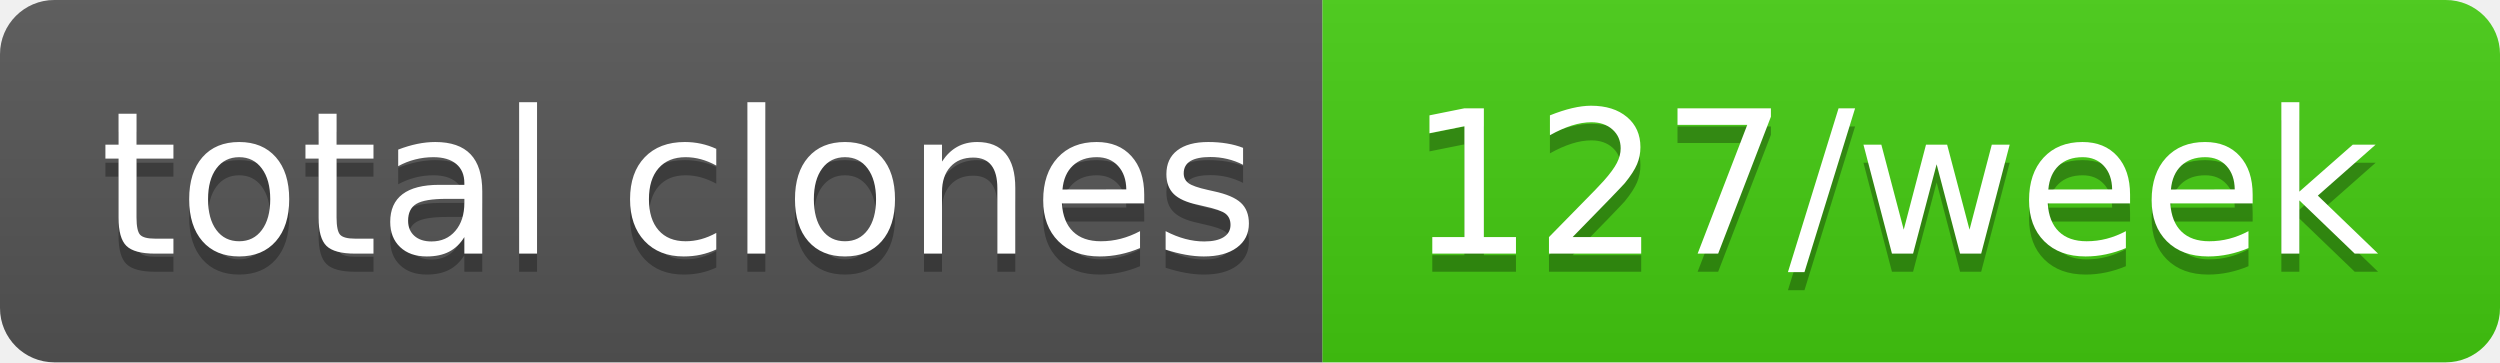
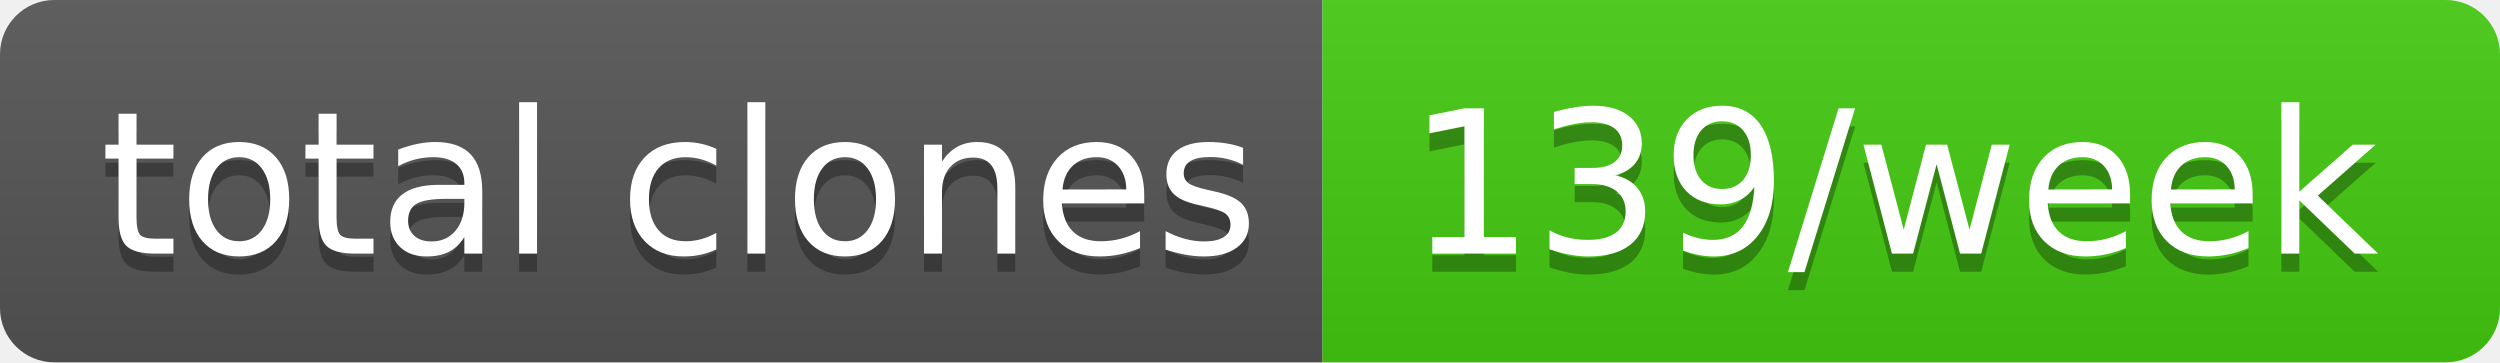
- <svg xmlns="http://www.w3.org/2000/svg" width="138" height="20" role="img" aria-label="total clones: 127/week">
+ <svg xmlns="http://www.w3.org/2000/svg" width="138" height="20" role="img" aria-label="total clones: 139/week">
  <linearGradient id="s" x2="0" y2="100%">
    <stop offset="0" stop-color="#bbb" stop-opacity=".1" />
    <stop offset="1" stop-opacity=".1" />
  </linearGradient>
  <clipPath id="r">
    <rect width="138" height="20" rx="3" fill="#fff" />
  </clipPath>
  <g clip-path="url(#r)">
    <rect width="73" height="20" fill="#555" />
    <rect x="73" width="65" height="20" fill="#4c1" />
    <rect width="138" height="20" fill="url(#s)" />
  </g>
  <g fill="#fff" text-anchor="middle" font-family="Verdana,Geneva,DejaVu Sans,sans-serif" text-rendering="geometricPrecision" font-size="110">
    <text aria-hidden="true" x="375" y="150" fill="#010101" fill-opacity=".3" transform="scale(.1)" textLength="630">total clones</text>
    <text x="375" y="140" transform="scale(.1)" fill="#fff" textLength="630">total clones</text>
-     <text aria-hidden="true" x="1045" y="150" fill="#010101" fill-opacity=".3" transform="scale(.1)" textLength="550">127/week</text>
-     <text x="1045" y="140" transform="scale(.1)" fill="#fff" textLength="550">127/week</text>
+     <text aria-hidden="true" x="1045" y="150" fill="#010101" fill-opacity=".3" transform="scale(.1)" textLength="550">139/week</text>
+     <text x="1045" y="140" transform="scale(.1)" fill="#fff" textLength="550">139/week</text>
  </g>
</svg>
